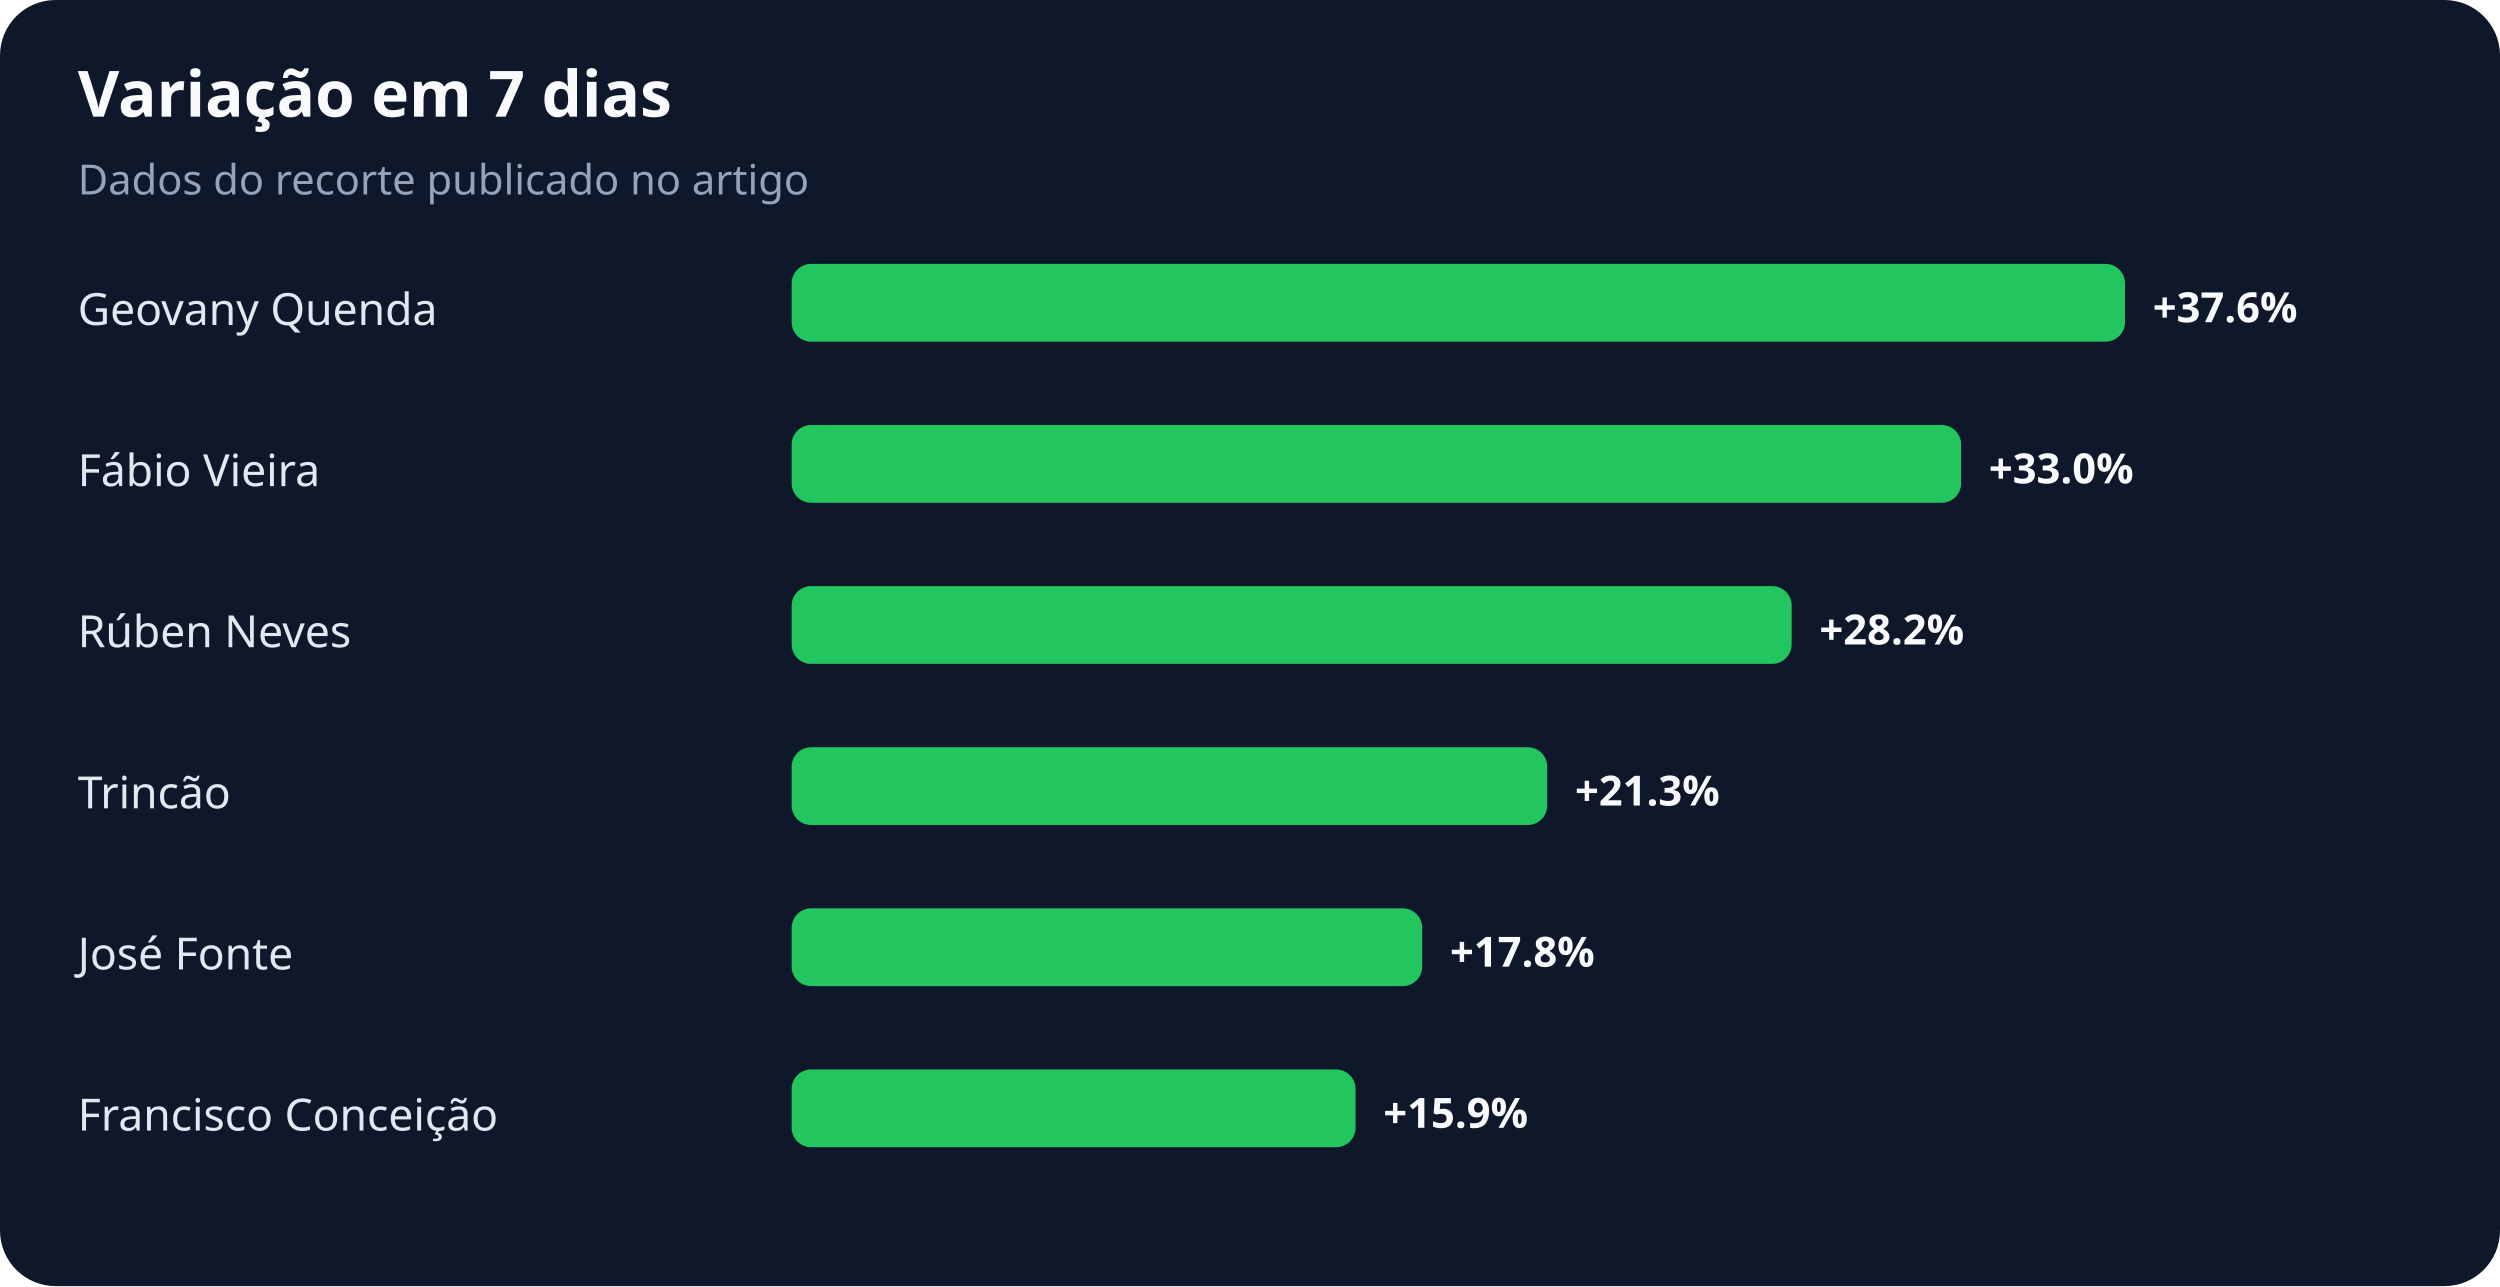
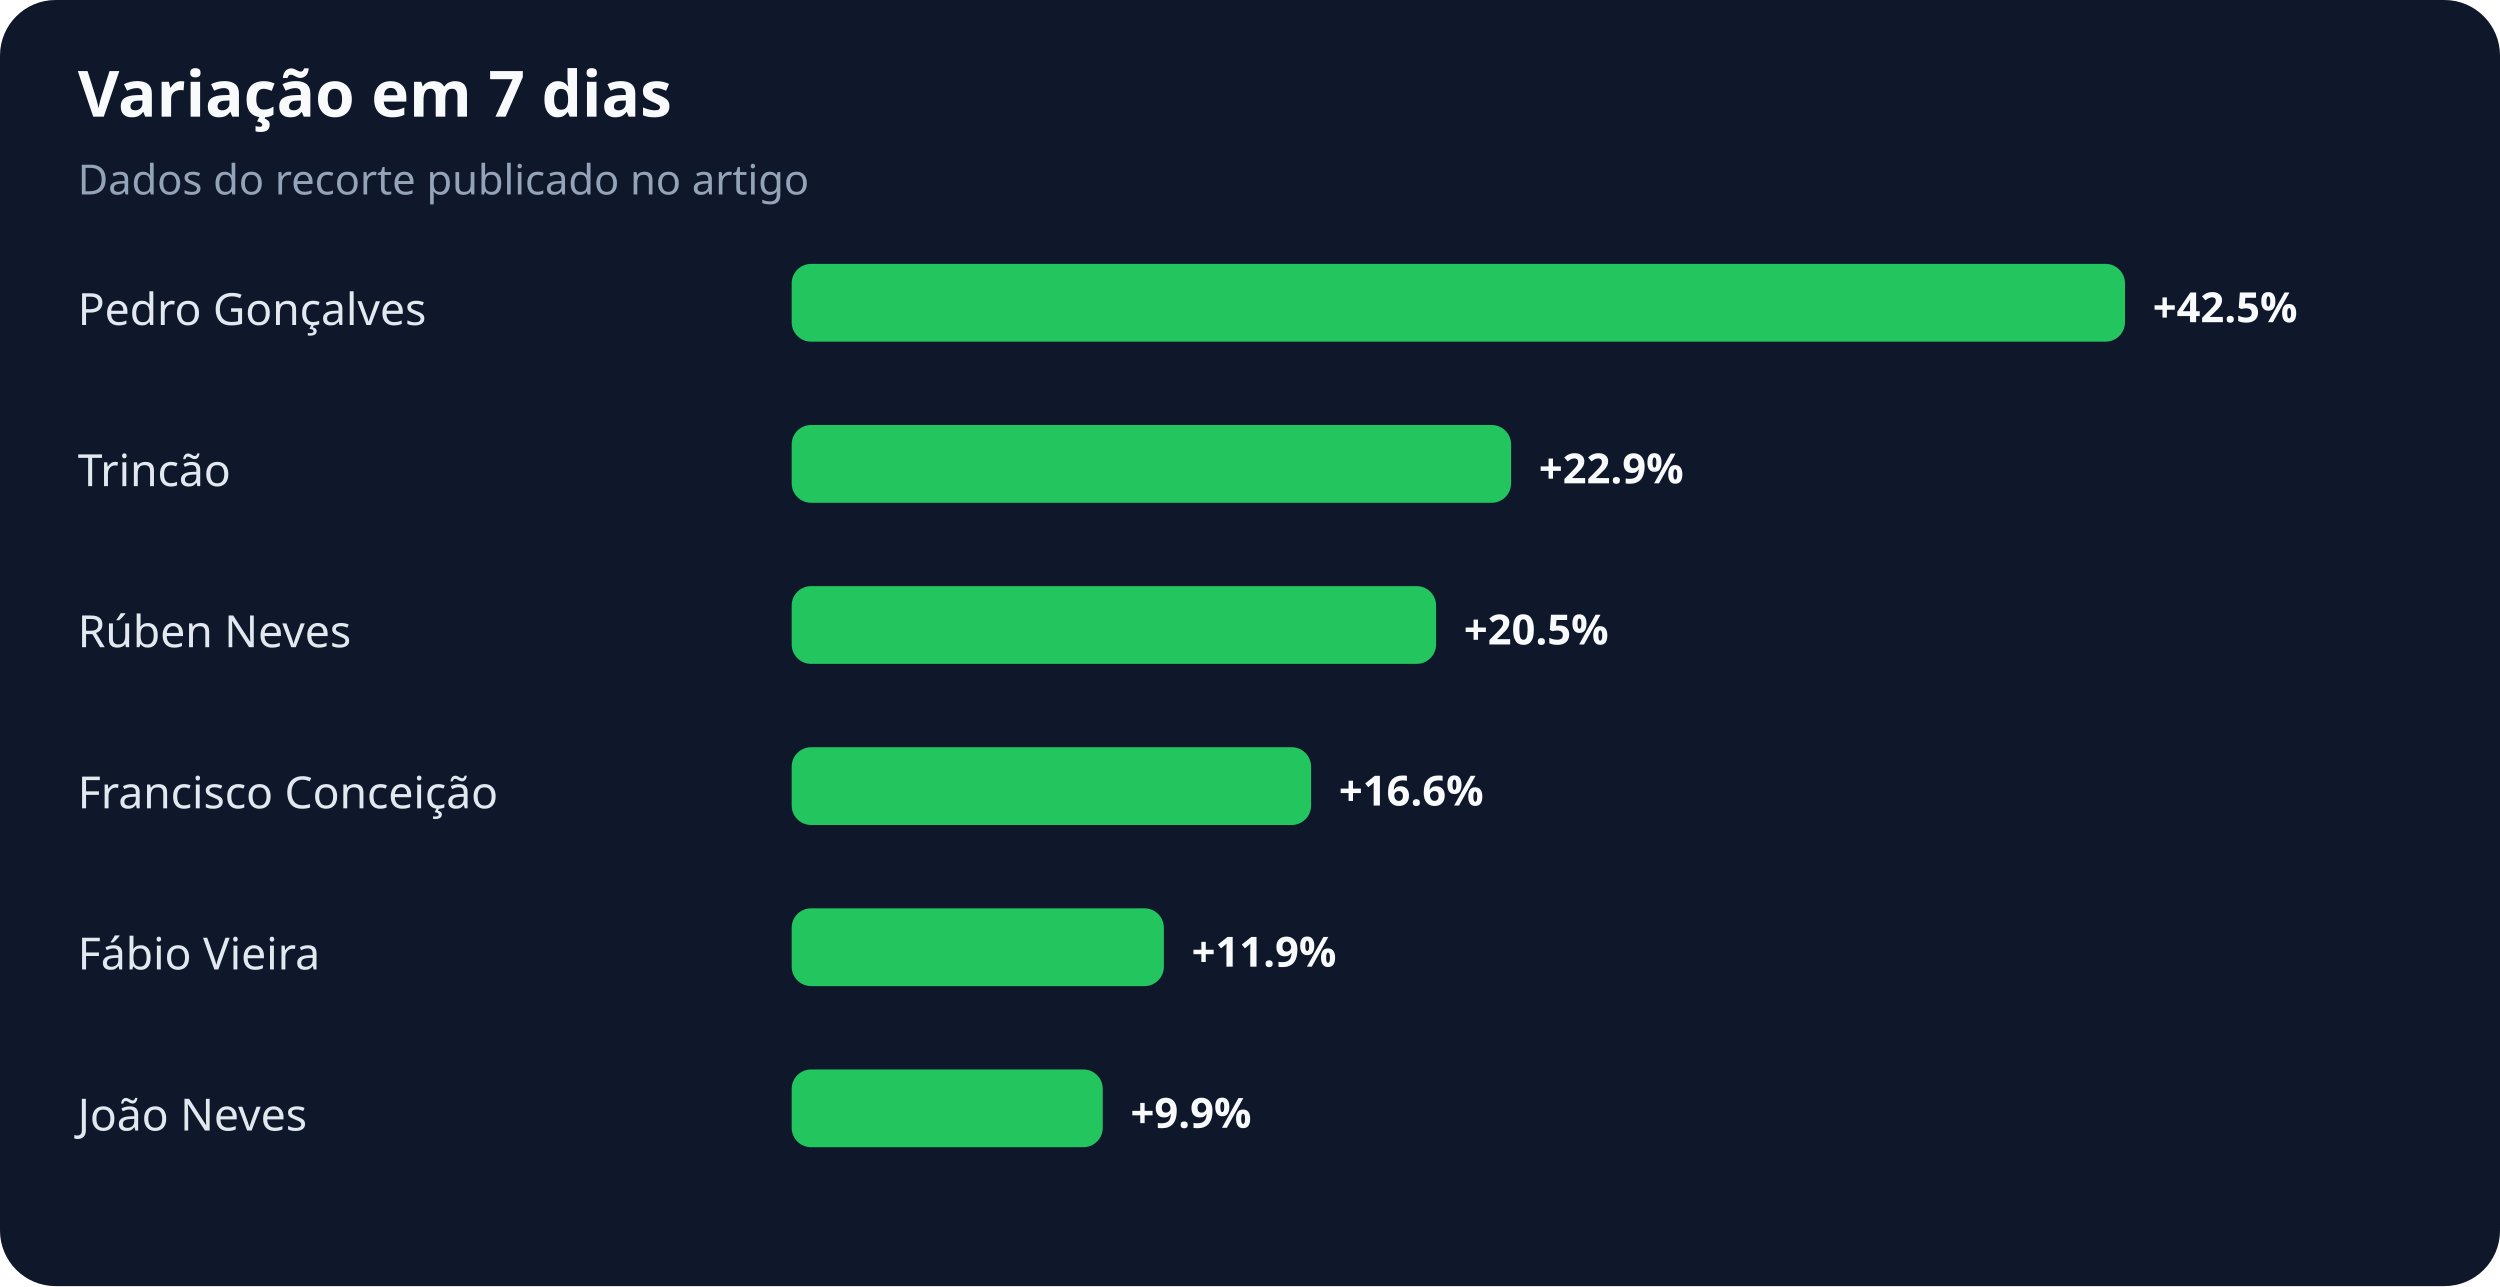
<svg xmlns="http://www.w3.org/2000/svg" width="900" height="463" viewBox="0 0 900 463" role="img" aria-labelledby="title desc">
  <rect width="100%" height="100%" rx="20" fill="#0f172a" />
  <text x="28" y="42" fill="#f8fafc" font-family="system-ui,sans-serif" font-size="23" font-weight="700">Variação em 7 dias</text>
  <text x="28" y="70" fill="#94a3b8" font-family="system-ui,sans-serif" font-size="15">Dados do recorte publicado no artigo</text>
-   <text x="28" y="117" fill="#e2e8f0" font-family="system-ui,sans-serif" font-size="16">Geovany Quenda</text>
+   <text x="28" y="117" fill="#e2e8f0" font-family="system-ui,sans-serif" font-size="16">Pedro Gonçalves</text>
  <rect x="285" y="95" width="480" height="28" rx="7" fill="#22c55e" />
-   <text x="775" y="116" fill="#f8fafc" font-family="system-ui,sans-serif" font-size="15" font-weight="700">+37.6%</text>
-   <text x="28" y="175" fill="#e2e8f0" font-family="system-ui,sans-serif" font-size="16">Fábio Vieira</text>
-   <rect x="285" y="153" width="421" height="28" rx="7" fill="#22c55e" />
-   <text x="716" y="174" fill="#f8fafc" font-family="system-ui,sans-serif" font-size="15" font-weight="700">+33.0%</text>
+   <text x="775" y="116" fill="#f8fafc" font-family="system-ui,sans-serif" font-size="15" font-weight="700">+42.5%</text>
+   <text x="28" y="175" fill="#e2e8f0" font-family="system-ui,sans-serif" font-size="16">Trincão</text>
+   <rect x="285" y="153" width="259" height="28" rx="7" fill="#22c55e" />
+   <text x="554" y="174" fill="#f8fafc" font-family="system-ui,sans-serif" font-size="15" font-weight="700">+22.9%</text>
  <text x="28" y="233" fill="#e2e8f0" font-family="system-ui,sans-serif" font-size="16">Rúben Neves</text>
-   <rect x="285" y="211" width="360" height="28" rx="7" fill="#22c55e" />
-   <text x="655" y="232" fill="#f8fafc" font-family="system-ui,sans-serif" font-size="15" font-weight="700">+28.2%</text>
-   <text x="28" y="291" fill="#e2e8f0" font-family="system-ui,sans-serif" font-size="16">Trincão</text>
-   <rect x="285" y="269" width="272" height="28" rx="7" fill="#22c55e" />
-   <text x="567" y="290" fill="#f8fafc" font-family="system-ui,sans-serif" font-size="15" font-weight="700">+21.3%</text>
-   <text x="28" y="349" fill="#e2e8f0" font-family="system-ui,sans-serif" font-size="16">José Fonte</text>
-   <rect x="285" y="327" width="227" height="28" rx="7" fill="#22c55e" />
-   <text x="522" y="348" fill="#f8fafc" font-family="system-ui,sans-serif" font-size="15" font-weight="700">+17.8%</text>
-   <text x="28" y="407" fill="#e2e8f0" font-family="system-ui,sans-serif" font-size="16">Francisco Conceição</text>
-   <rect x="285" y="385" width="203" height="28" rx="7" fill="#22c55e" />
-   <text x="498" y="406" fill="#f8fafc" font-family="system-ui,sans-serif" font-size="15" font-weight="700">+15.9%</text>
+   <rect x="285" y="211" width="232" height="28" rx="7" fill="#22c55e" />
+   <text x="527" y="232" fill="#f8fafc" font-family="system-ui,sans-serif" font-size="15" font-weight="700">+20.5%</text>
+   <text x="28" y="291" fill="#e2e8f0" font-family="system-ui,sans-serif" font-size="16">Francisco Conceição</text>
+   <rect x="285" y="269" width="187" height="28" rx="7" fill="#22c55e" />
+   <text x="482" y="290" fill="#f8fafc" font-family="system-ui,sans-serif" font-size="15" font-weight="700">+16.6%</text>
+   <text x="28" y="349" fill="#e2e8f0" font-family="system-ui,sans-serif" font-size="16">Fábio Vieira</text>
+   <rect x="285" y="327" width="134" height="28" rx="7" fill="#22c55e" />
+   <text x="429" y="348" fill="#f8fafc" font-family="system-ui,sans-serif" font-size="15" font-weight="700">+11.9%</text>
+   <text x="28" y="407" fill="#e2e8f0" font-family="system-ui,sans-serif" font-size="16">João Neves</text>
+   <rect x="285" y="385" width="112" height="28" rx="7" fill="#22c55e" />
+   <text x="407" y="406" fill="#f8fafc" font-family="system-ui,sans-serif" font-size="15" font-weight="700">+9.9%</text>
</svg>
